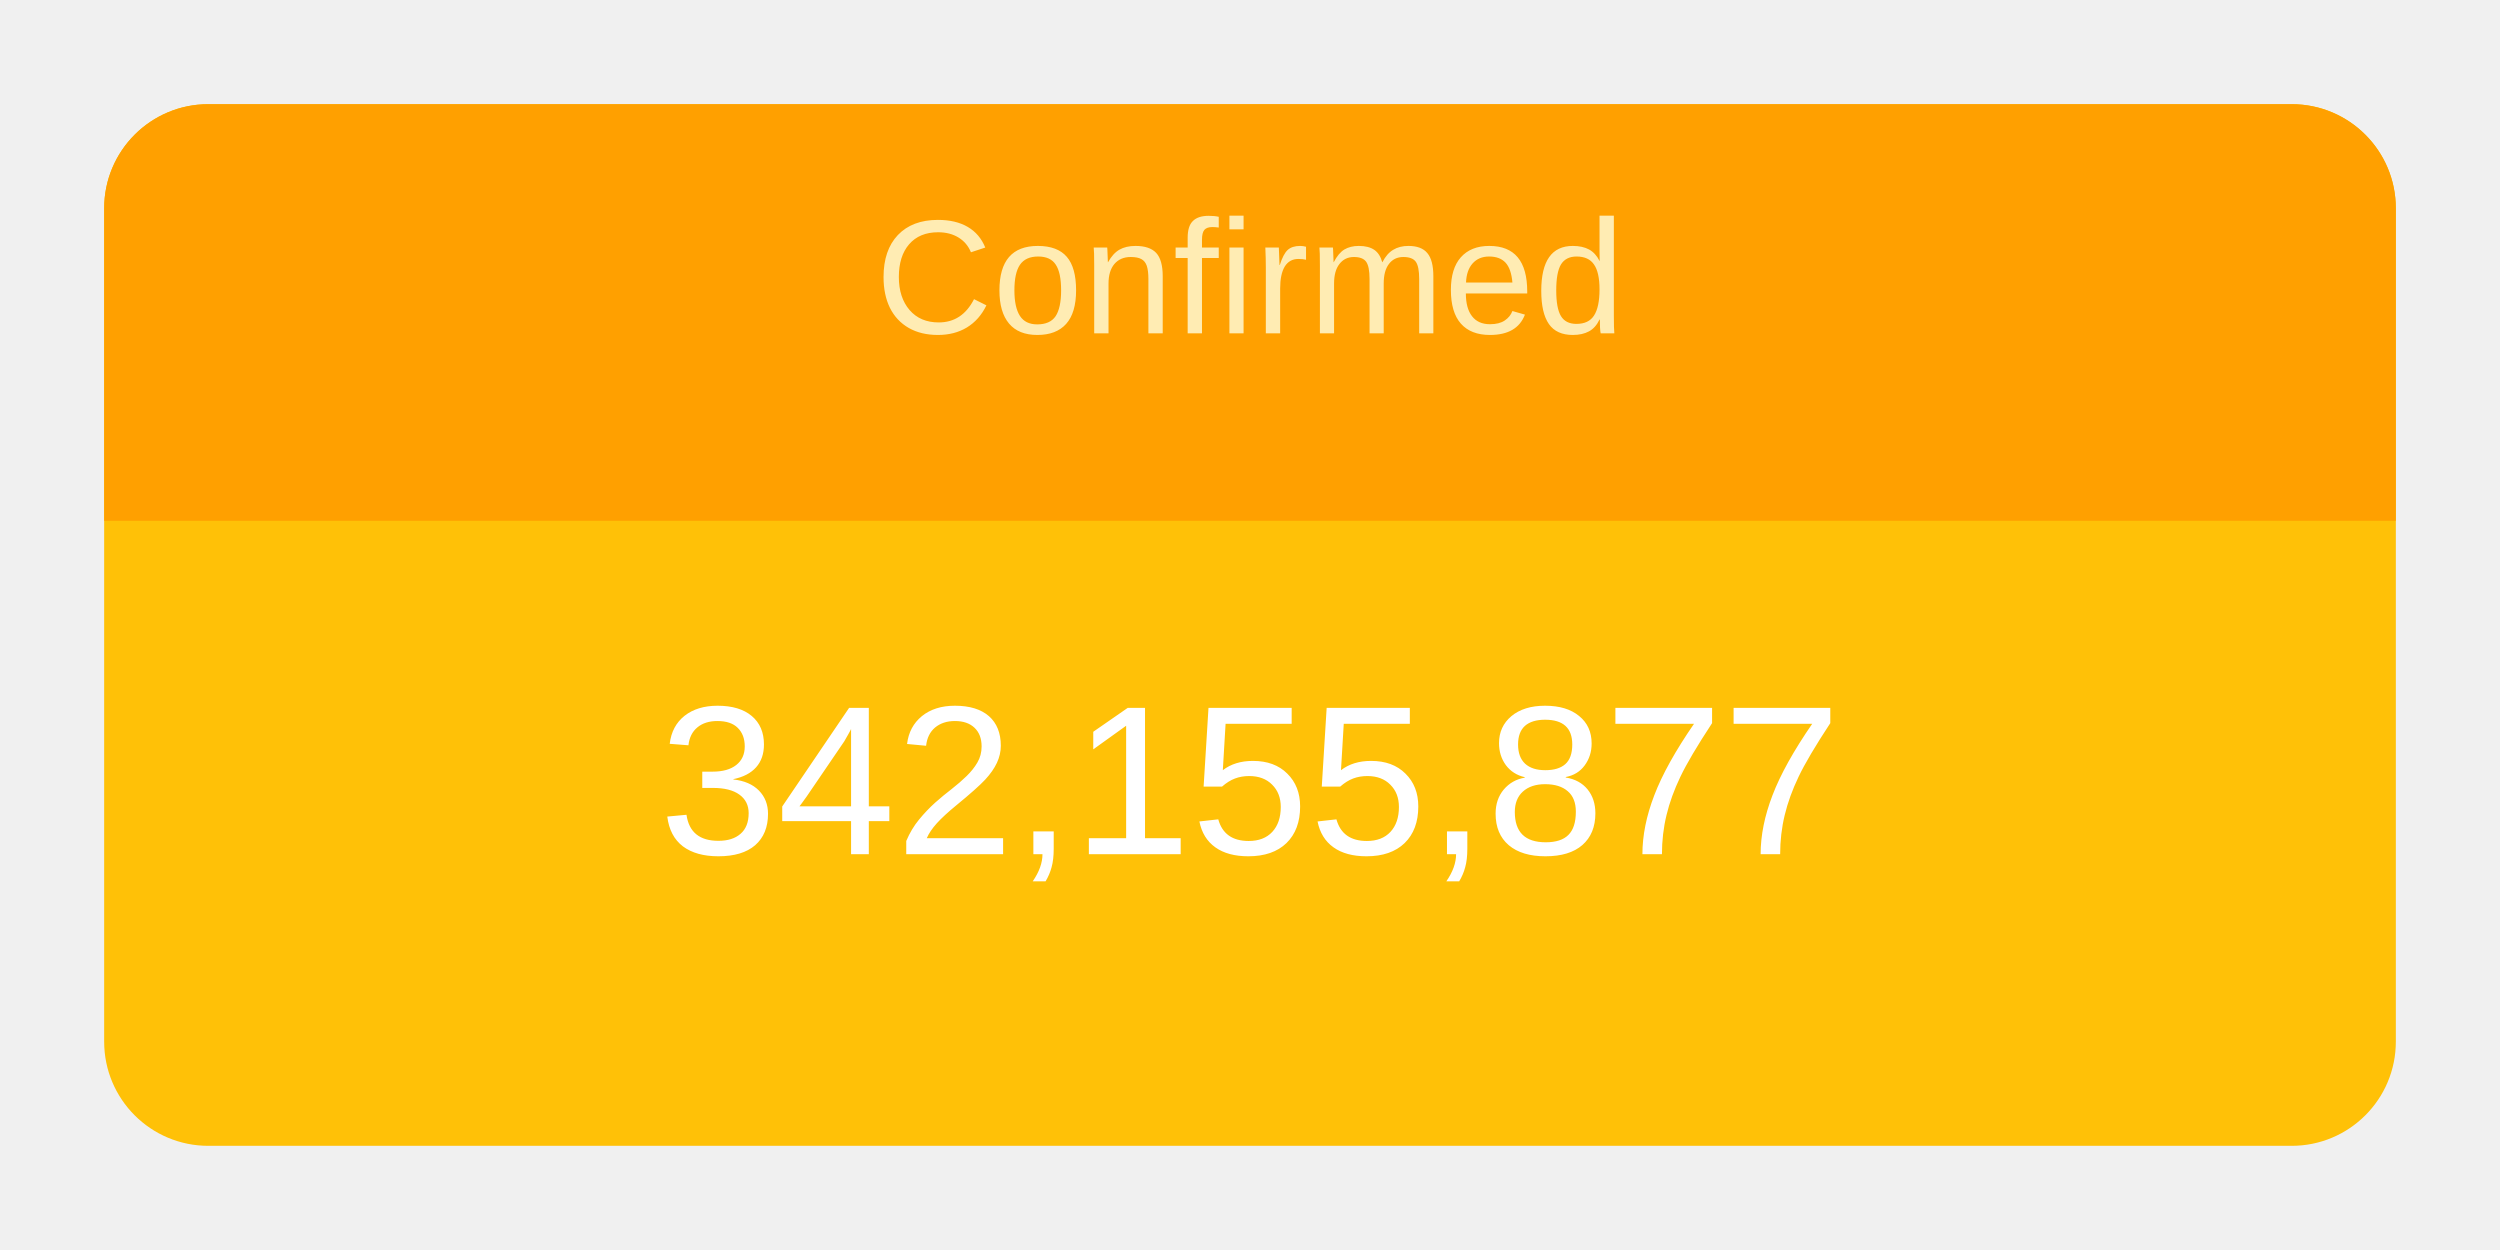
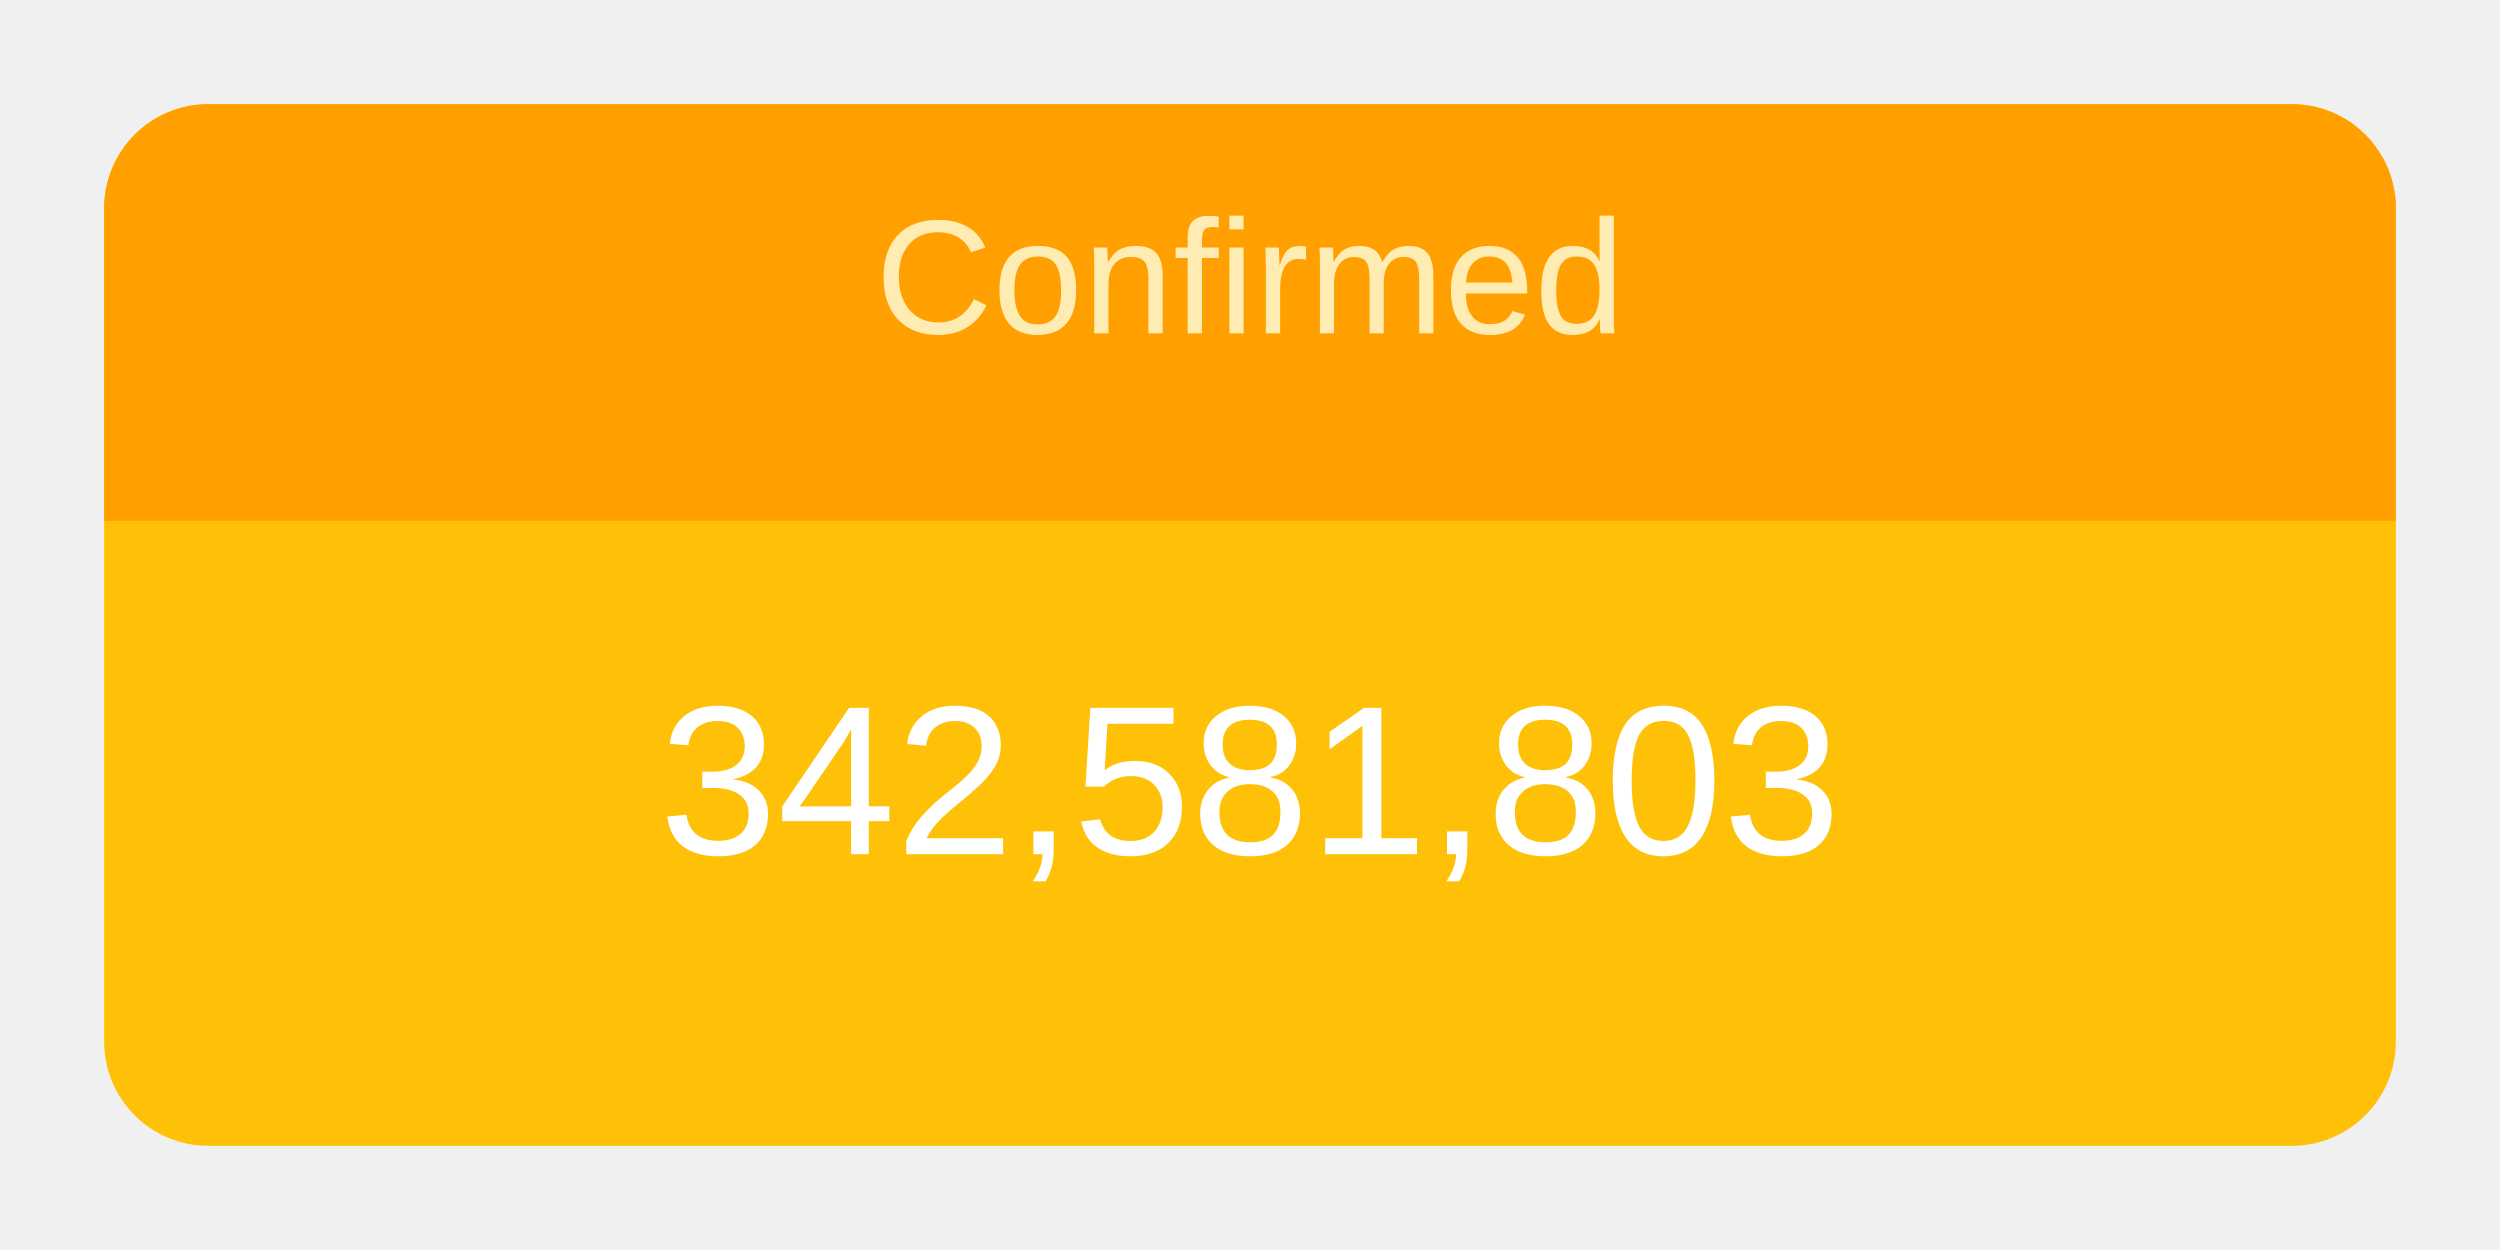
<svg xmlns="http://www.w3.org/2000/svg" height="120" viewBox="" width="240">
  <g transform="translate(10,10)">
    <rect rx="10" ry="10" width="220" height="100" style="fill: #ffc107; stroke-width: 5;" />
    <svg width="220" height="100">
      <text x="50%" y="72%" alignment-baseline="middle" text-anchor="middle" fill="white" font-size="1.7em" font-family="Arial, Helvetica, sans-serif">
-         342,155,877
+         342,581,803
      </text>
    </svg>
    <path fill="#FFA000" d=" M 210 0              a 10 10 0 0 1 10 10              v 30             h-220             v-30             a 10 10 0 0 1 10 -10" />
    <svg width="220" height="40">
      <text x="50%" y="55%" alignment-baseline="middle" text-anchor="middle" fill="#FFECB3" font-size="1.3em" font-family="Arial, Helvetica, sans-serif">
        Confirmed
      </text>
    </svg>
  </g>
</svg>
